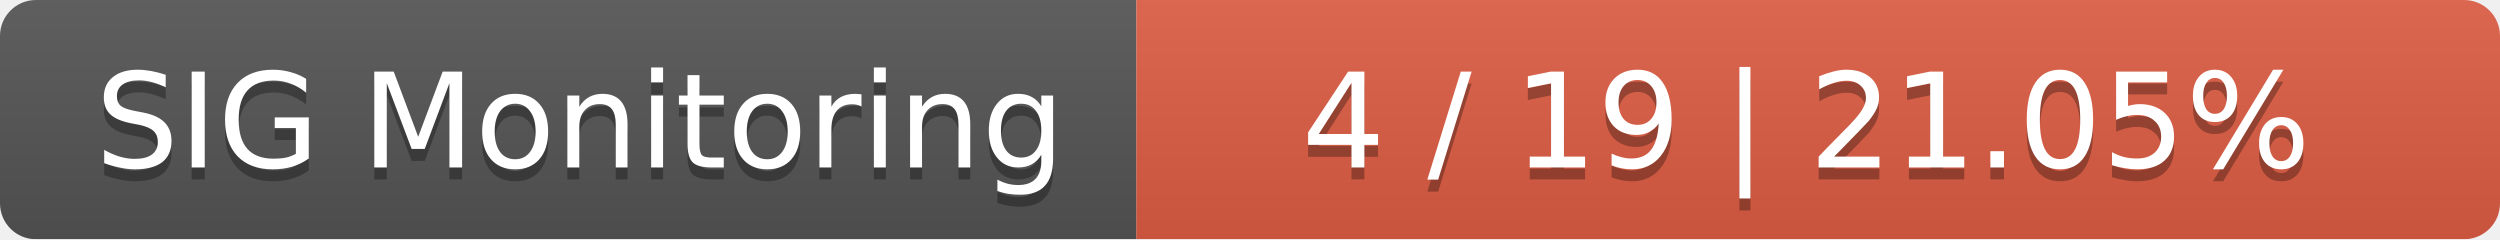
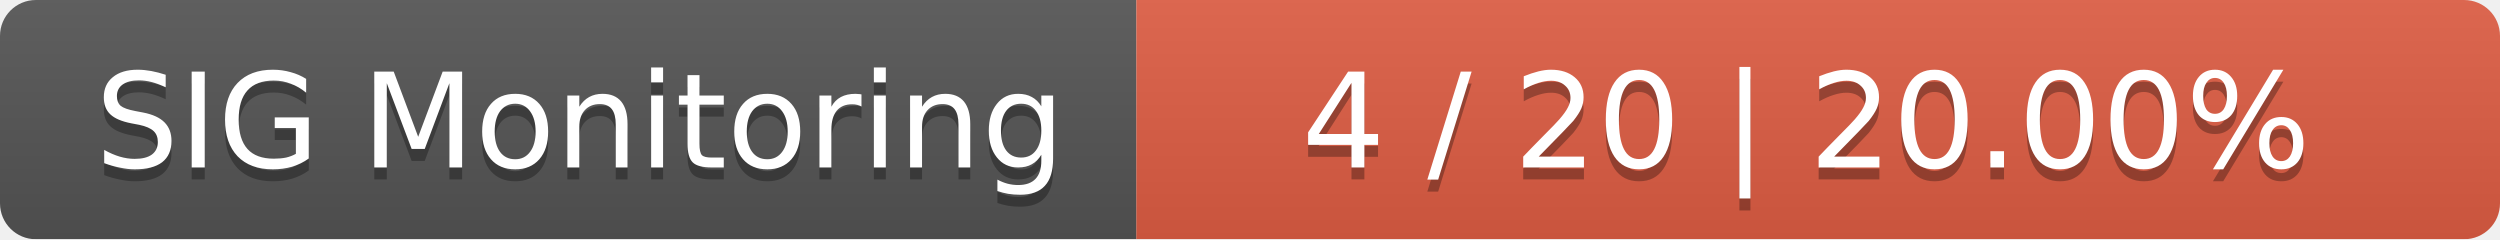
<svg xmlns="http://www.w3.org/2000/svg" width="209" height="20">
  <linearGradient id="smooth" x2="0" y2="100%">
    <stop offset="0" stop-color="#bbb" stop-opacity=".1" />
    <stop offset="1" stop-opacity=".1" />
  </linearGradient>
  <mask id="round">
    <rect width="209" height="20" rx="3" fill="#fff" />
  </mask>
  <g mask="url(#round)">
    <rect width="95" height="20" fill="#555" />
    <rect x="95" width="114" height="20" fill="#e05d44" />
    <rect width="209" height="20" fill="url(#smooth)" />
  </g>
  <g fill="#fff" text-anchor="middle" font-family="DejaVu Sans,Verdana,Geneva,sans-serif" font-size="11">
    <text x="48.5" y="15" fill="#010101" fill-opacity=".3">SIG Monitoring</text>
    <text x="48.5" y="14">SIG Monitoring</text>
-     <text x="151" y="15" fill="#010101" fill-opacity=".3">4 / 19    |    21.05%</text>
-     <text x="151" y="14">4 / 19    |    21.05%</text>
+     <text x="151" y="15" fill="#010101" fill-opacity=".3">4 / 20    |    20.00%</text>
+     <text x="151" y="14">4 / 20    |    20.00%</text>
  </g>
</svg>
